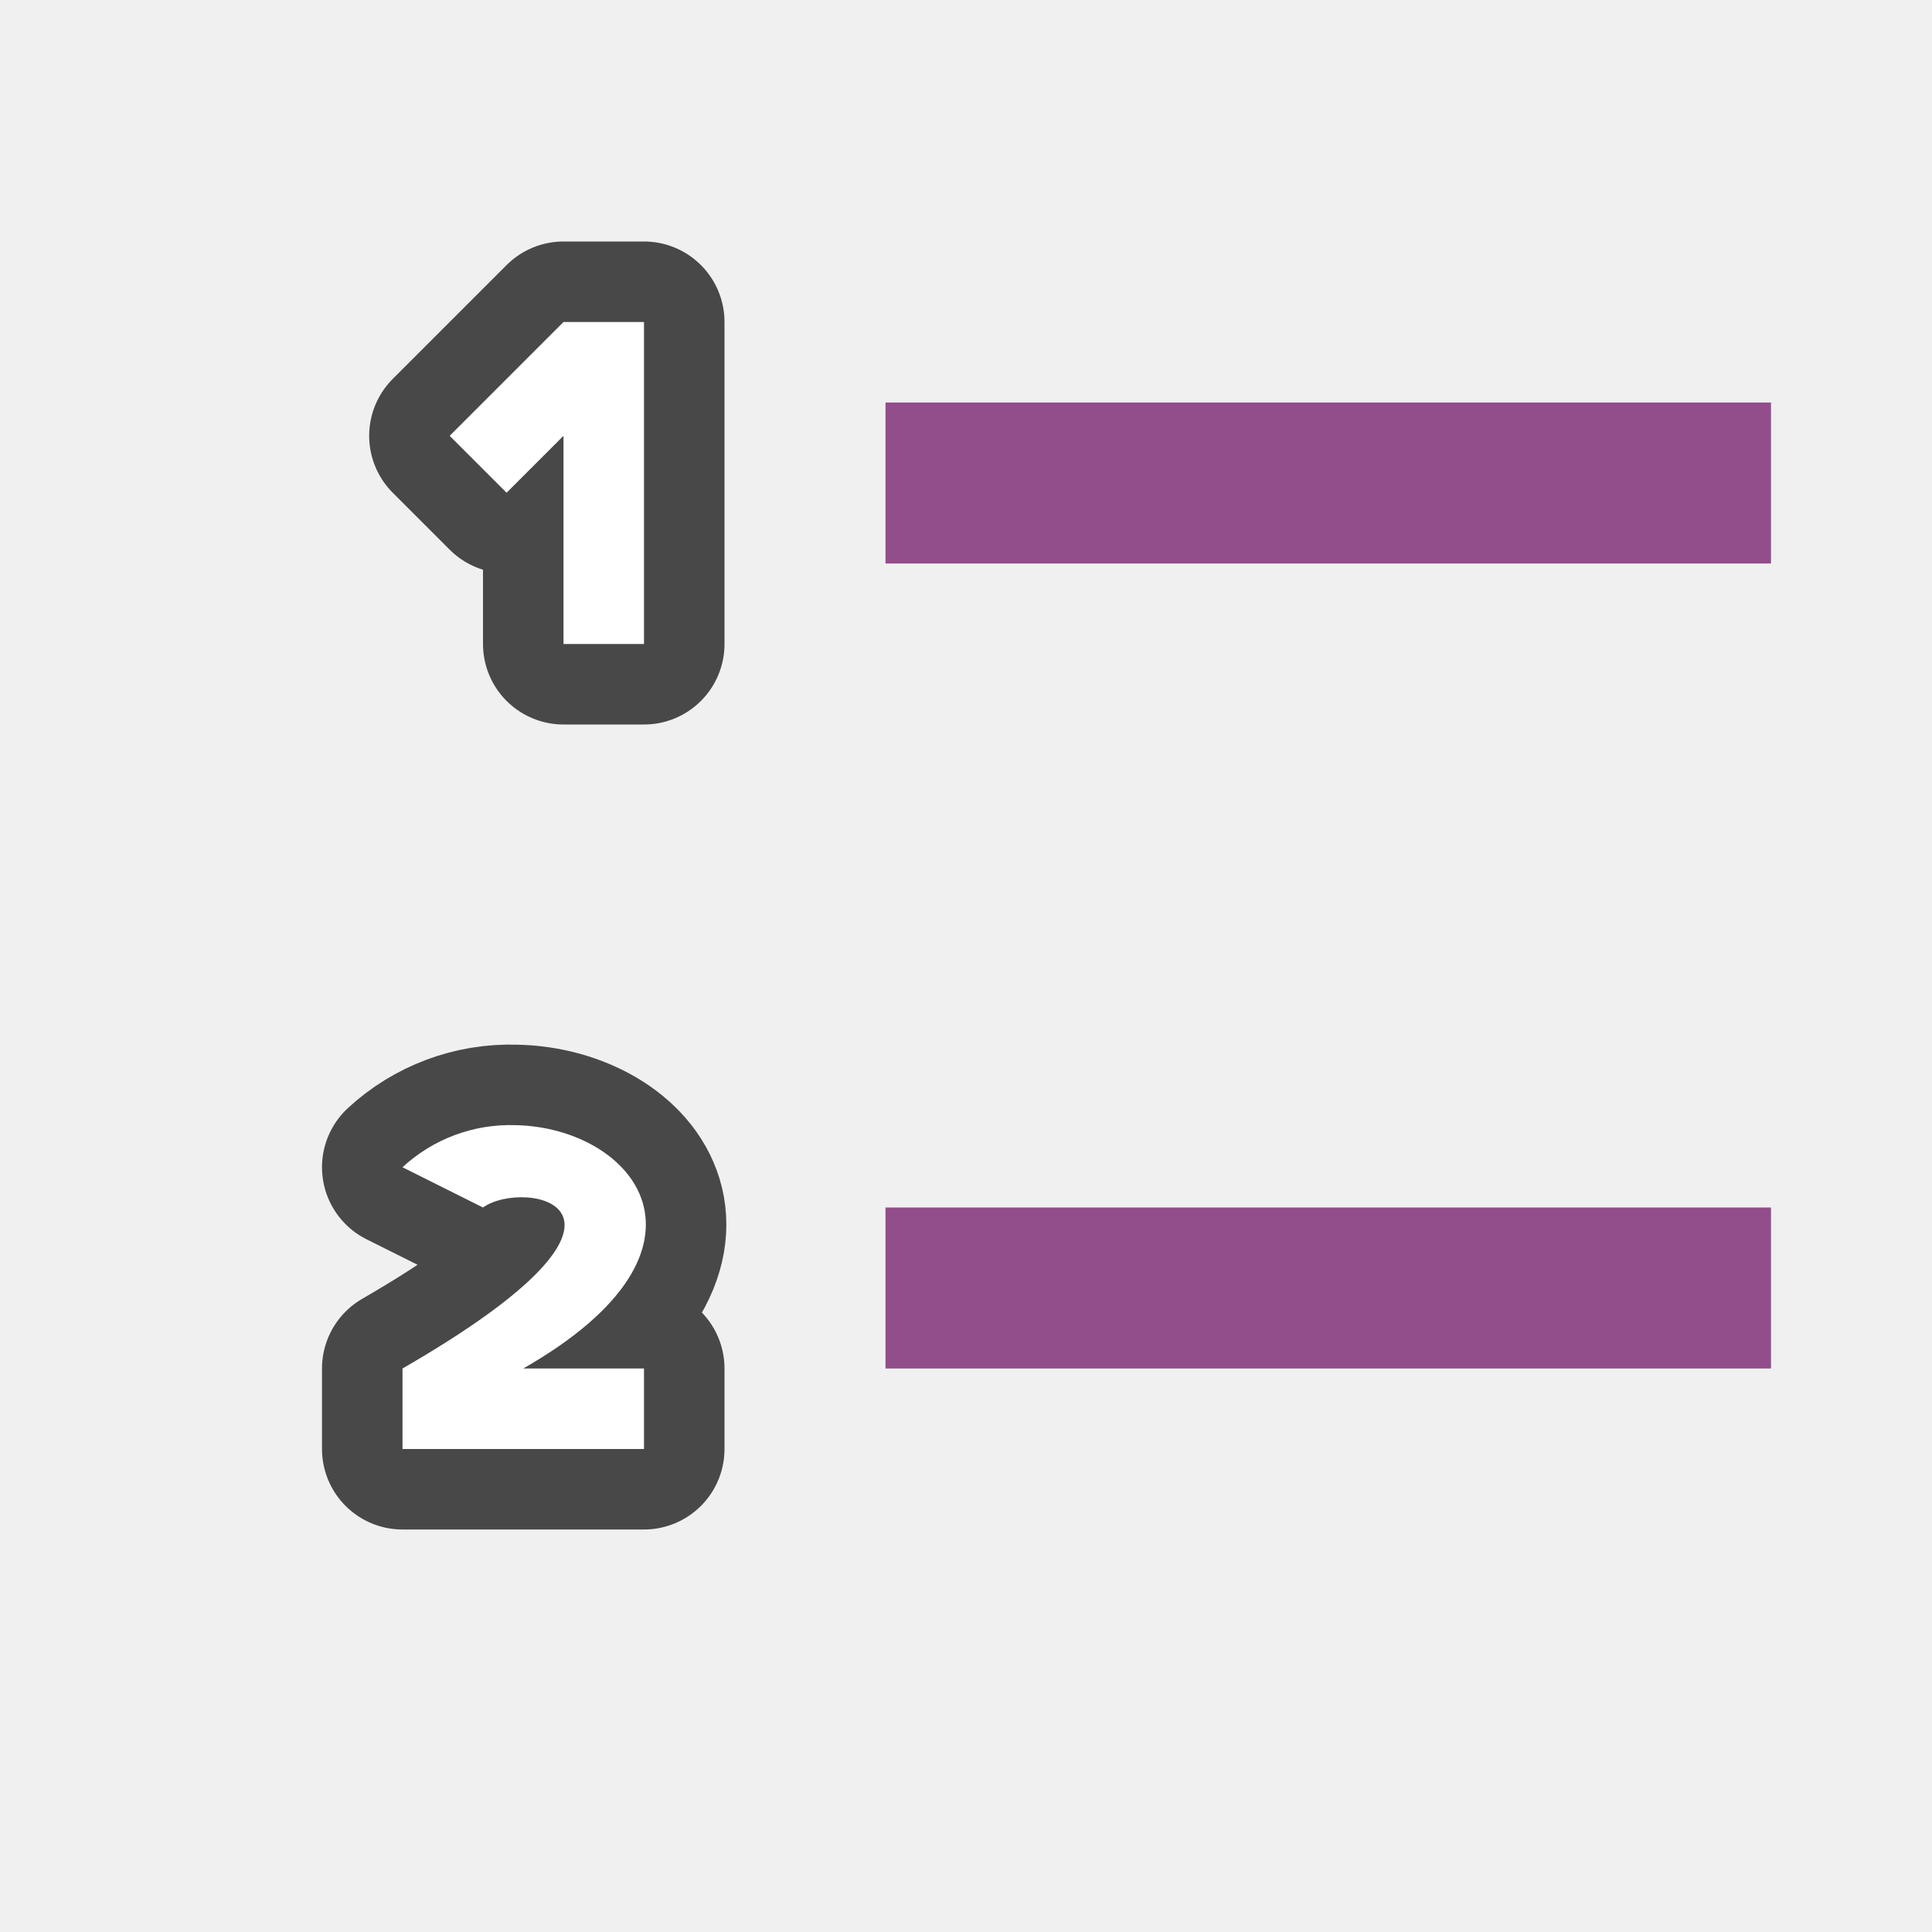
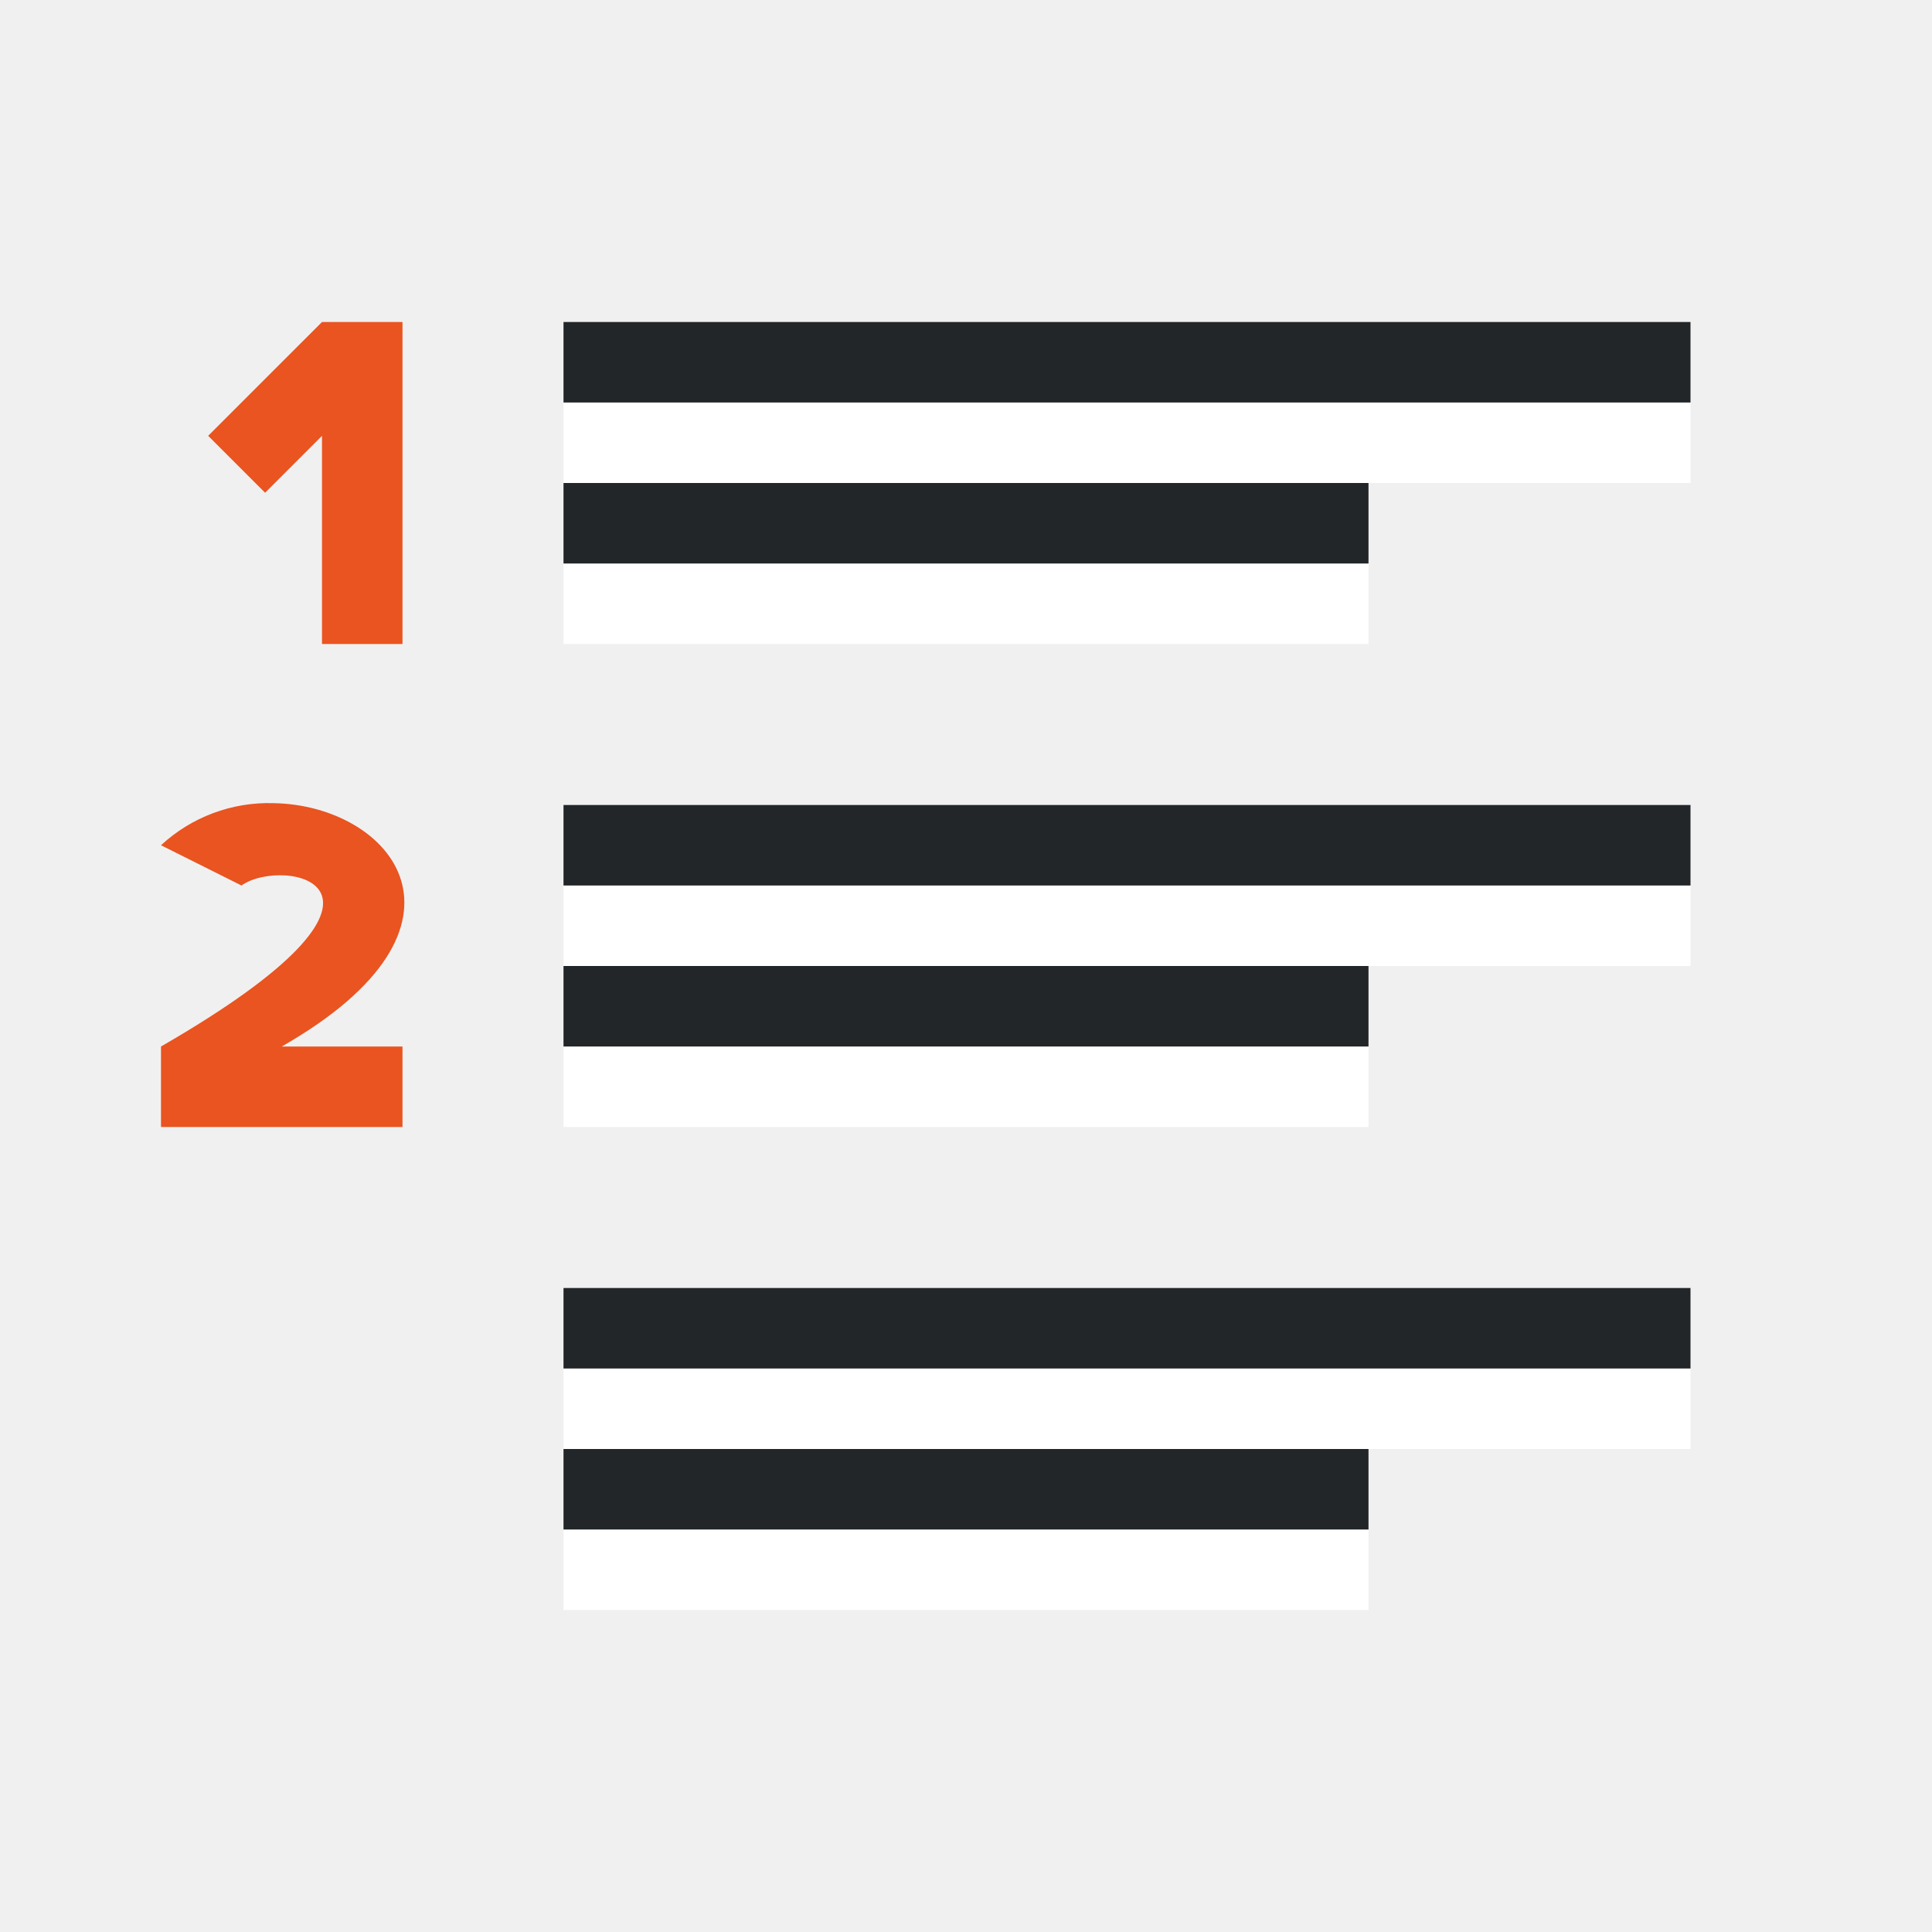
<svg xmlns="http://www.w3.org/2000/svg" viewBox="0 0 24 24">
-   <path d="M7 4L5.586 5.414l.707.707L7 5.414V8h1V4zM6.396 13.977A1.97 1.97 0 005 14.5l1 .5c.515-.37 2.467 0-1 2v1h3v-1H6.5c2.625-1.5 1.362-3-.104-3.023z" opacity=".7" stroke="#000" stroke-width="2" stroke-linejoin="round" />
-   <path fill="#924d8b" d="M11 5h11v2H11z" />
-   <path d="M7 4L5.586 5.414l.707.707L7 5.414V8h1V4zM6.396 13.977A1.97 1.97 0 005 14.5l1 .5c.515-.37 2.467 0-1 2v1h3v-1H6.5c2.625-1.5 1.362-3-.104-3.023z" fill="#fff" />
-   <path fill="#924d8b" d="M11 15h11v2H11z" />
+   <path d="M4 4L2.586 5.414l.707.707L4 5.414V8h1V4zM3.396 9.977A1.97 1.97 0 002 10.5l1 .5c.515-.37 2.467 0-1 2v1h3v-1H3.5c2.625-1.5 1.362-3-.104-3.023z" fill="#e95420" />
+   <path fill="#fff" fill-rule="evenodd" d="M7 8h10V7H7z" />
+   <path fill="#232629" fill-rule="evenodd" d="M7 7h10V6H7z" />
+   <path fill="#fff" fill-rule="evenodd" d="M7 6h14V5H7z" />
+   <path fill="#232629" fill-rule="evenodd" d="M7 5h14V4H7z" />
+   <path fill="#fff" fill-rule="evenodd" d="M7 14h10v-1H7z" />
+   <path fill="#232629" fill-rule="evenodd" d="M7 13h10v-1H7z" />
+   <path fill="#fff" fill-rule="evenodd" d="M7 12h14v-1H7z" />
+   <path fill="#232629" fill-rule="evenodd" d="M7 11h14v-1H7z" />
+   <path fill="#fff" fill-rule="evenodd" d="M7 20h10v-1H7z" />
+   <path fill="#232629" fill-rule="evenodd" d="M7 19h10v-1H7z" />
+   <path fill="#fff" fill-rule="evenodd" d="M7 18h14v-1H7z" />
+   <path fill="#232629" fill-rule="evenodd" d="M7 17h14v-1H7z" />
</svg>
